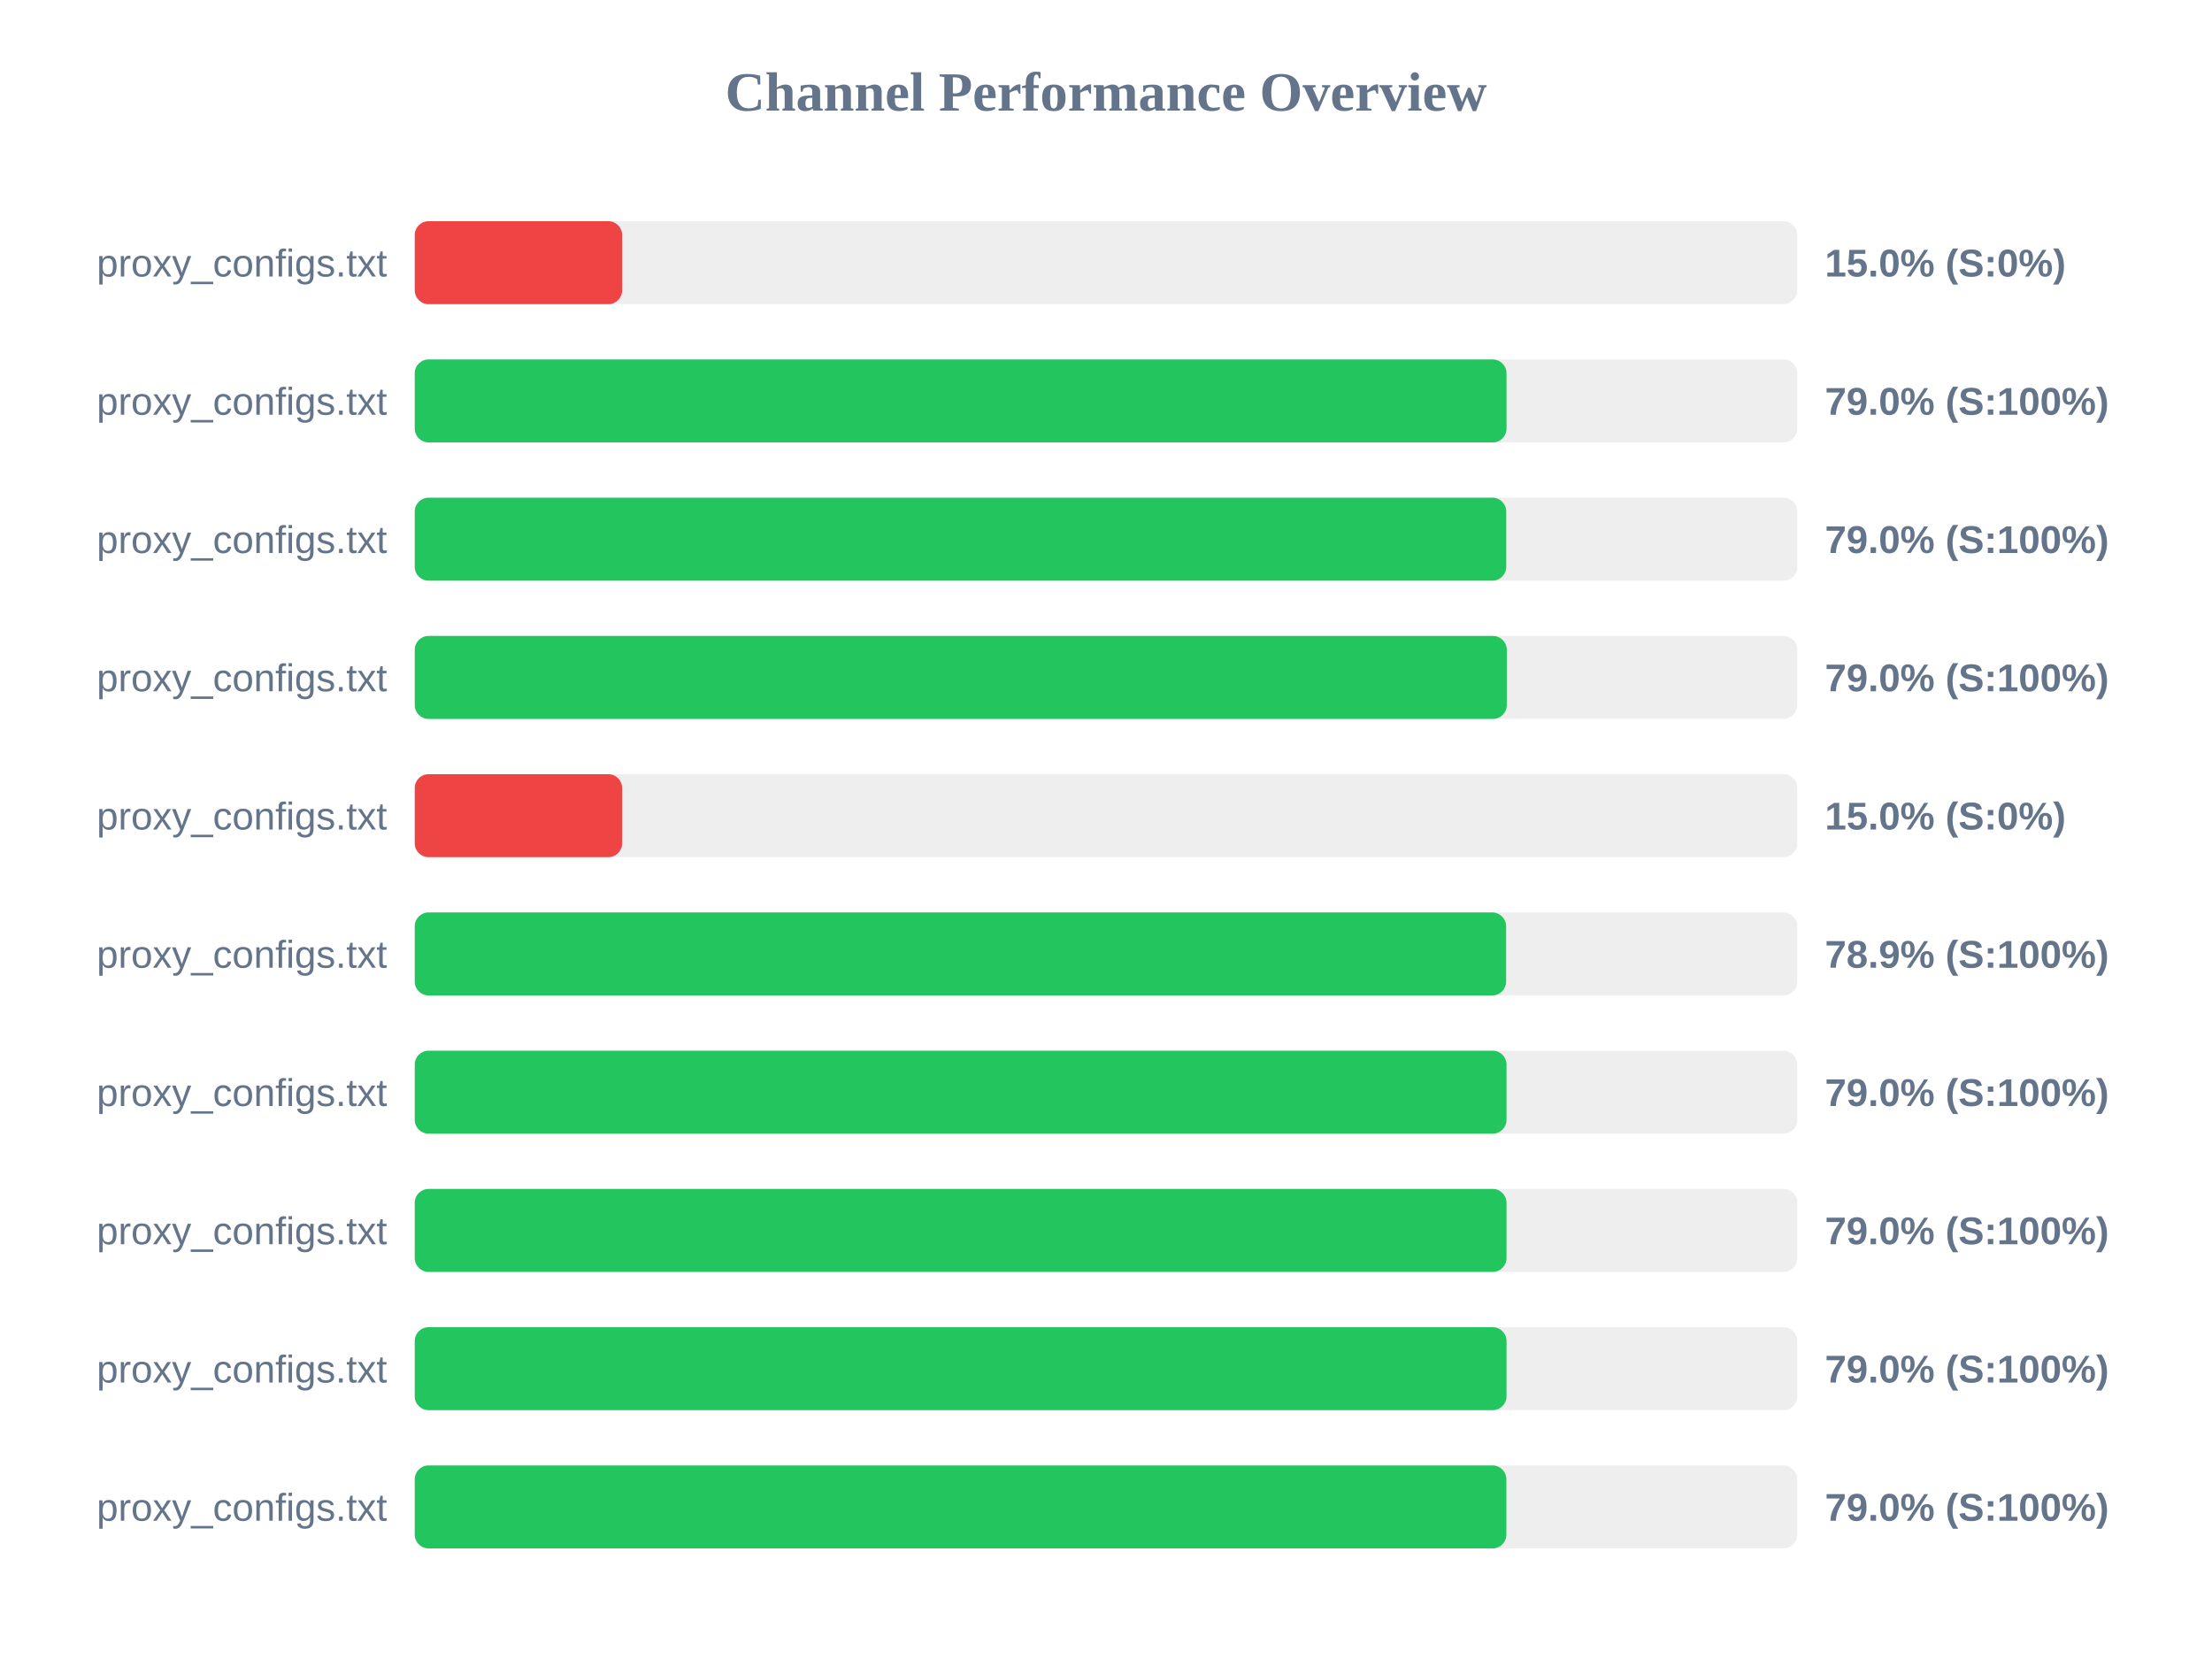
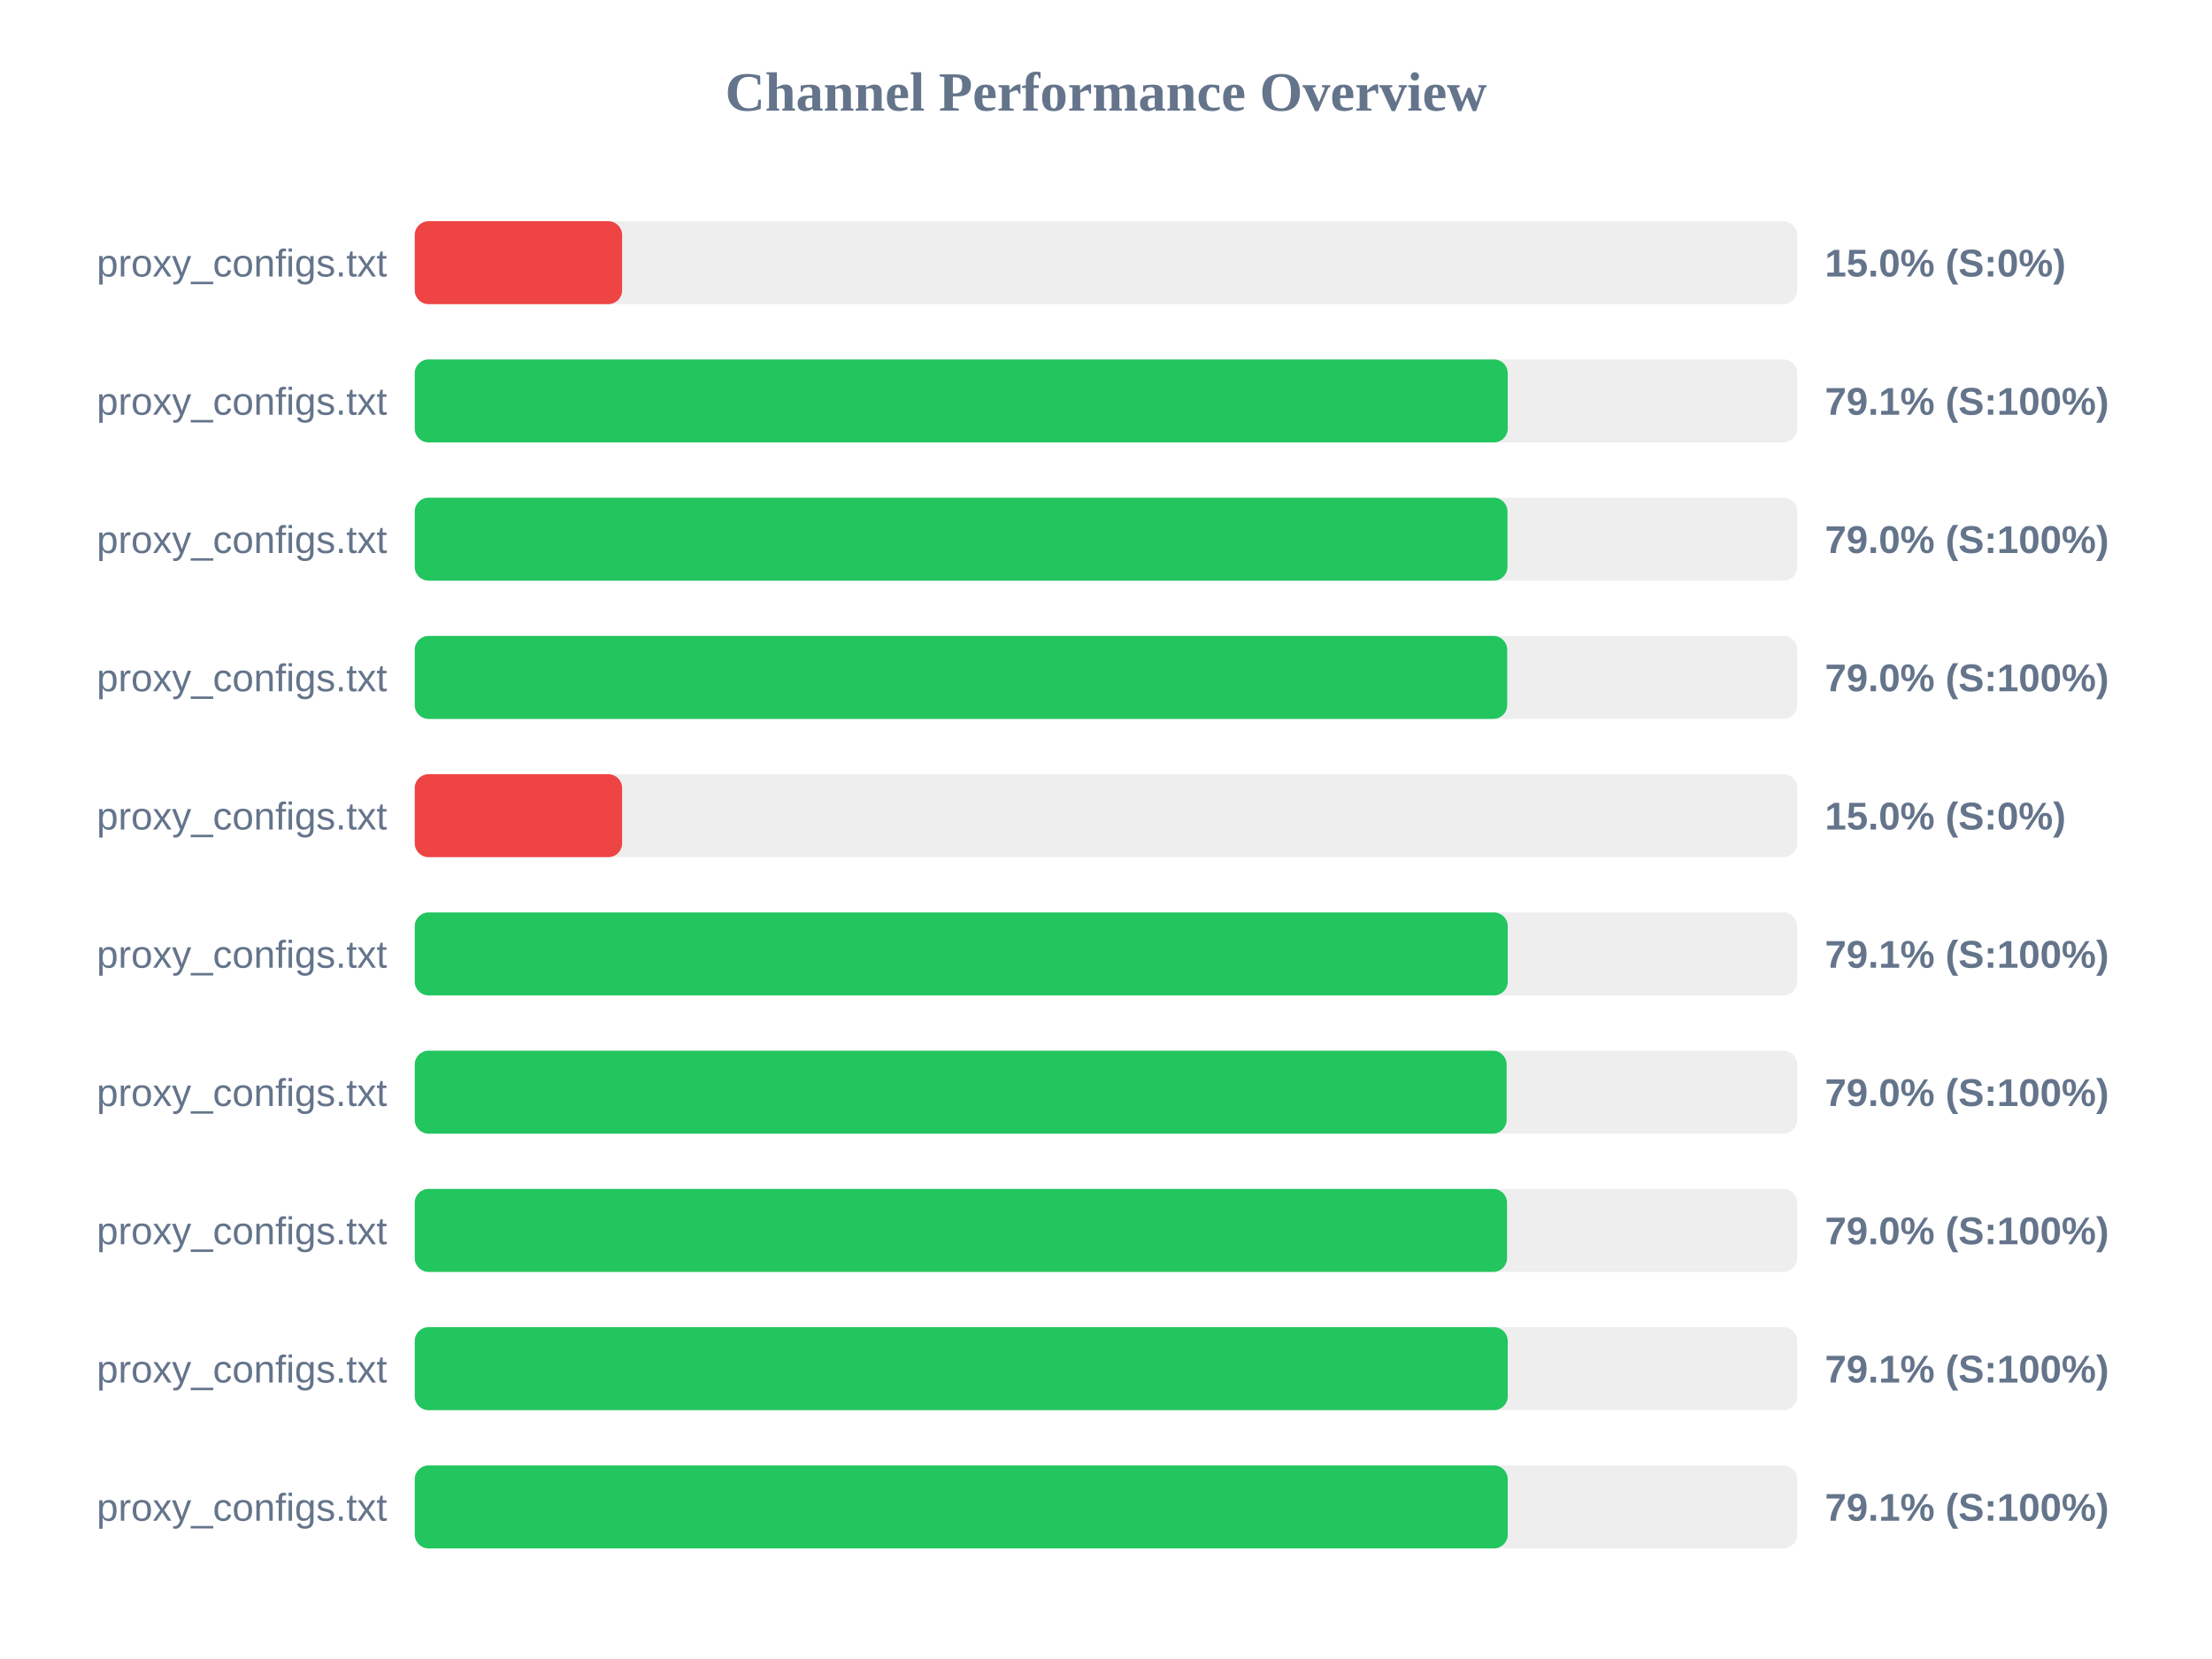
<svg xmlns="http://www.w3.org/2000/svg" width="800" height="600" version="1.1">
  <style>
        .row { font: 14px Arial; fill: #64748b; }
        .score { font: bold 14px Arial; fill: #64748b; }
    </style>
  <text x="400" y="40" text-anchor="middle" font-size="20px" font-weight="bold" fill="#64748b">Channel Performance Overview</text>
  <rect x="150" y="80" width="500" height="30" fill="#eee" rx="5" />
  <rect x="150" y="80" width="75.0" height="30" fill="#ef4444" rx="5" />
  <text x="140" y="100" text-anchor="end" class="row">proxy_configs.txt</text>
  <text x="660" y="100" text-anchor="start" class="score">15.0% (S:0%)</text>
  <rect x="150" y="130" width="500" height="30" fill="#eee" rx="5" />
-   <rect x="150" y="130" width="394.85" height="30" fill="#22c55e" rx="5" />
+   <rect x="150" y="130" width="395.3" height="30" fill="#22c55e" rx="5" />
  <text x="140" y="150" text-anchor="end" class="row">proxy_configs.txt</text>
-   <text x="660" y="150" text-anchor="start" class="score">79.0% (S:100%)</text>
+   <text x="660" y="150" text-anchor="start" class="score">79.1% (S:100%)</text>
  <rect x="150" y="180" width="500" height="30" fill="#eee" rx="5" />
-   <rect x="150" y="180" width="394.75" height="30" fill="#22c55e" rx="5" />
+   <rect x="150" y="180" width="395.2" height="30" fill="#22c55e" rx="5" />
  <text x="140" y="200" text-anchor="end" class="row">proxy_configs.txt</text>
  <text x="660" y="200" text-anchor="start" class="score">79.0% (S:100%)</text>
  <rect x="150" y="230" width="500" height="30" fill="#eee" rx="5" />
-   <rect x="150" y="230" width="394.95" height="30" fill="#22c55e" rx="5" />
+   <rect x="150" y="230" width="395.1" height="30" fill="#22c55e" rx="5" />
  <text x="140" y="250" text-anchor="end" class="row">proxy_configs.txt</text>
  <text x="660" y="250" text-anchor="start" class="score">79.0% (S:100%)</text>
  <rect x="150" y="280" width="500" height="30" fill="#eee" rx="5" />
  <rect x="150" y="280" width="75.0" height="30" fill="#ef4444" rx="5" />
  <text x="140" y="300" text-anchor="end" class="row">proxy_configs.txt</text>
  <text x="660" y="300" text-anchor="start" class="score">15.0% (S:0%)</text>
  <rect x="150" y="330" width="500" height="30" fill="#eee" rx="5" />
-   <rect x="150" y="330" width="394.7" height="30" fill="#22c55e" rx="5" />
+   <rect x="150" y="330" width="395.3" height="30" fill="#22c55e" rx="5" />
  <text x="140" y="350" text-anchor="end" class="row">proxy_configs.txt</text>
-   <text x="660" y="350" text-anchor="start" class="score">78.9% (S:100%)</text>
+   <text x="660" y="350" text-anchor="start" class="score">79.1% (S:100%)</text>
  <rect x="150" y="380" width="500" height="30" fill="#eee" rx="5" />
-   <rect x="150" y="380" width="394.85" height="30" fill="#22c55e" rx="5" />
+   <rect x="150" y="380" width="394.9" height="30" fill="#22c55e" rx="5" />
  <text x="140" y="400" text-anchor="end" class="row">proxy_configs.txt</text>
  <text x="660" y="400" text-anchor="start" class="score">79.0% (S:100%)</text>
  <rect x="150" y="430" width="500" height="30" fill="#eee" rx="5" />
-   <rect x="150" y="430" width="394.85" height="30" fill="#22c55e" rx="5" />
+   <rect x="150" y="430" width="395.05" height="30" fill="#22c55e" rx="5" />
  <text x="140" y="450" text-anchor="end" class="row">proxy_configs.txt</text>
  <text x="660" y="450" text-anchor="start" class="score">79.0% (S:100%)</text>
  <rect x="150" y="480" width="500" height="30" fill="#eee" rx="5" />
-   <rect x="150" y="480" width="394.85" height="30" fill="#22c55e" rx="5" />
+   <rect x="150" y="480" width="395.3" height="30" fill="#22c55e" rx="5" />
  <text x="140" y="500" text-anchor="end" class="row">proxy_configs.txt</text>
-   <text x="660" y="500" text-anchor="start" class="score">79.0% (S:100%)</text>
+   <text x="660" y="500" text-anchor="start" class="score">79.1% (S:100%)</text>
  <rect x="150" y="530" width="500" height="30" fill="#eee" rx="5" />
-   <rect x="150" y="530" width="394.8" height="30" fill="#22c55e" rx="5" />
+   <rect x="150" y="530" width="395.3" height="30" fill="#22c55e" rx="5" />
  <text x="140" y="550" text-anchor="end" class="row">proxy_configs.txt</text>
-   <text x="660" y="550" text-anchor="start" class="score">79.0% (S:100%)</text>
+   <text x="660" y="550" text-anchor="start" class="score">79.1% (S:100%)</text>
</svg>
